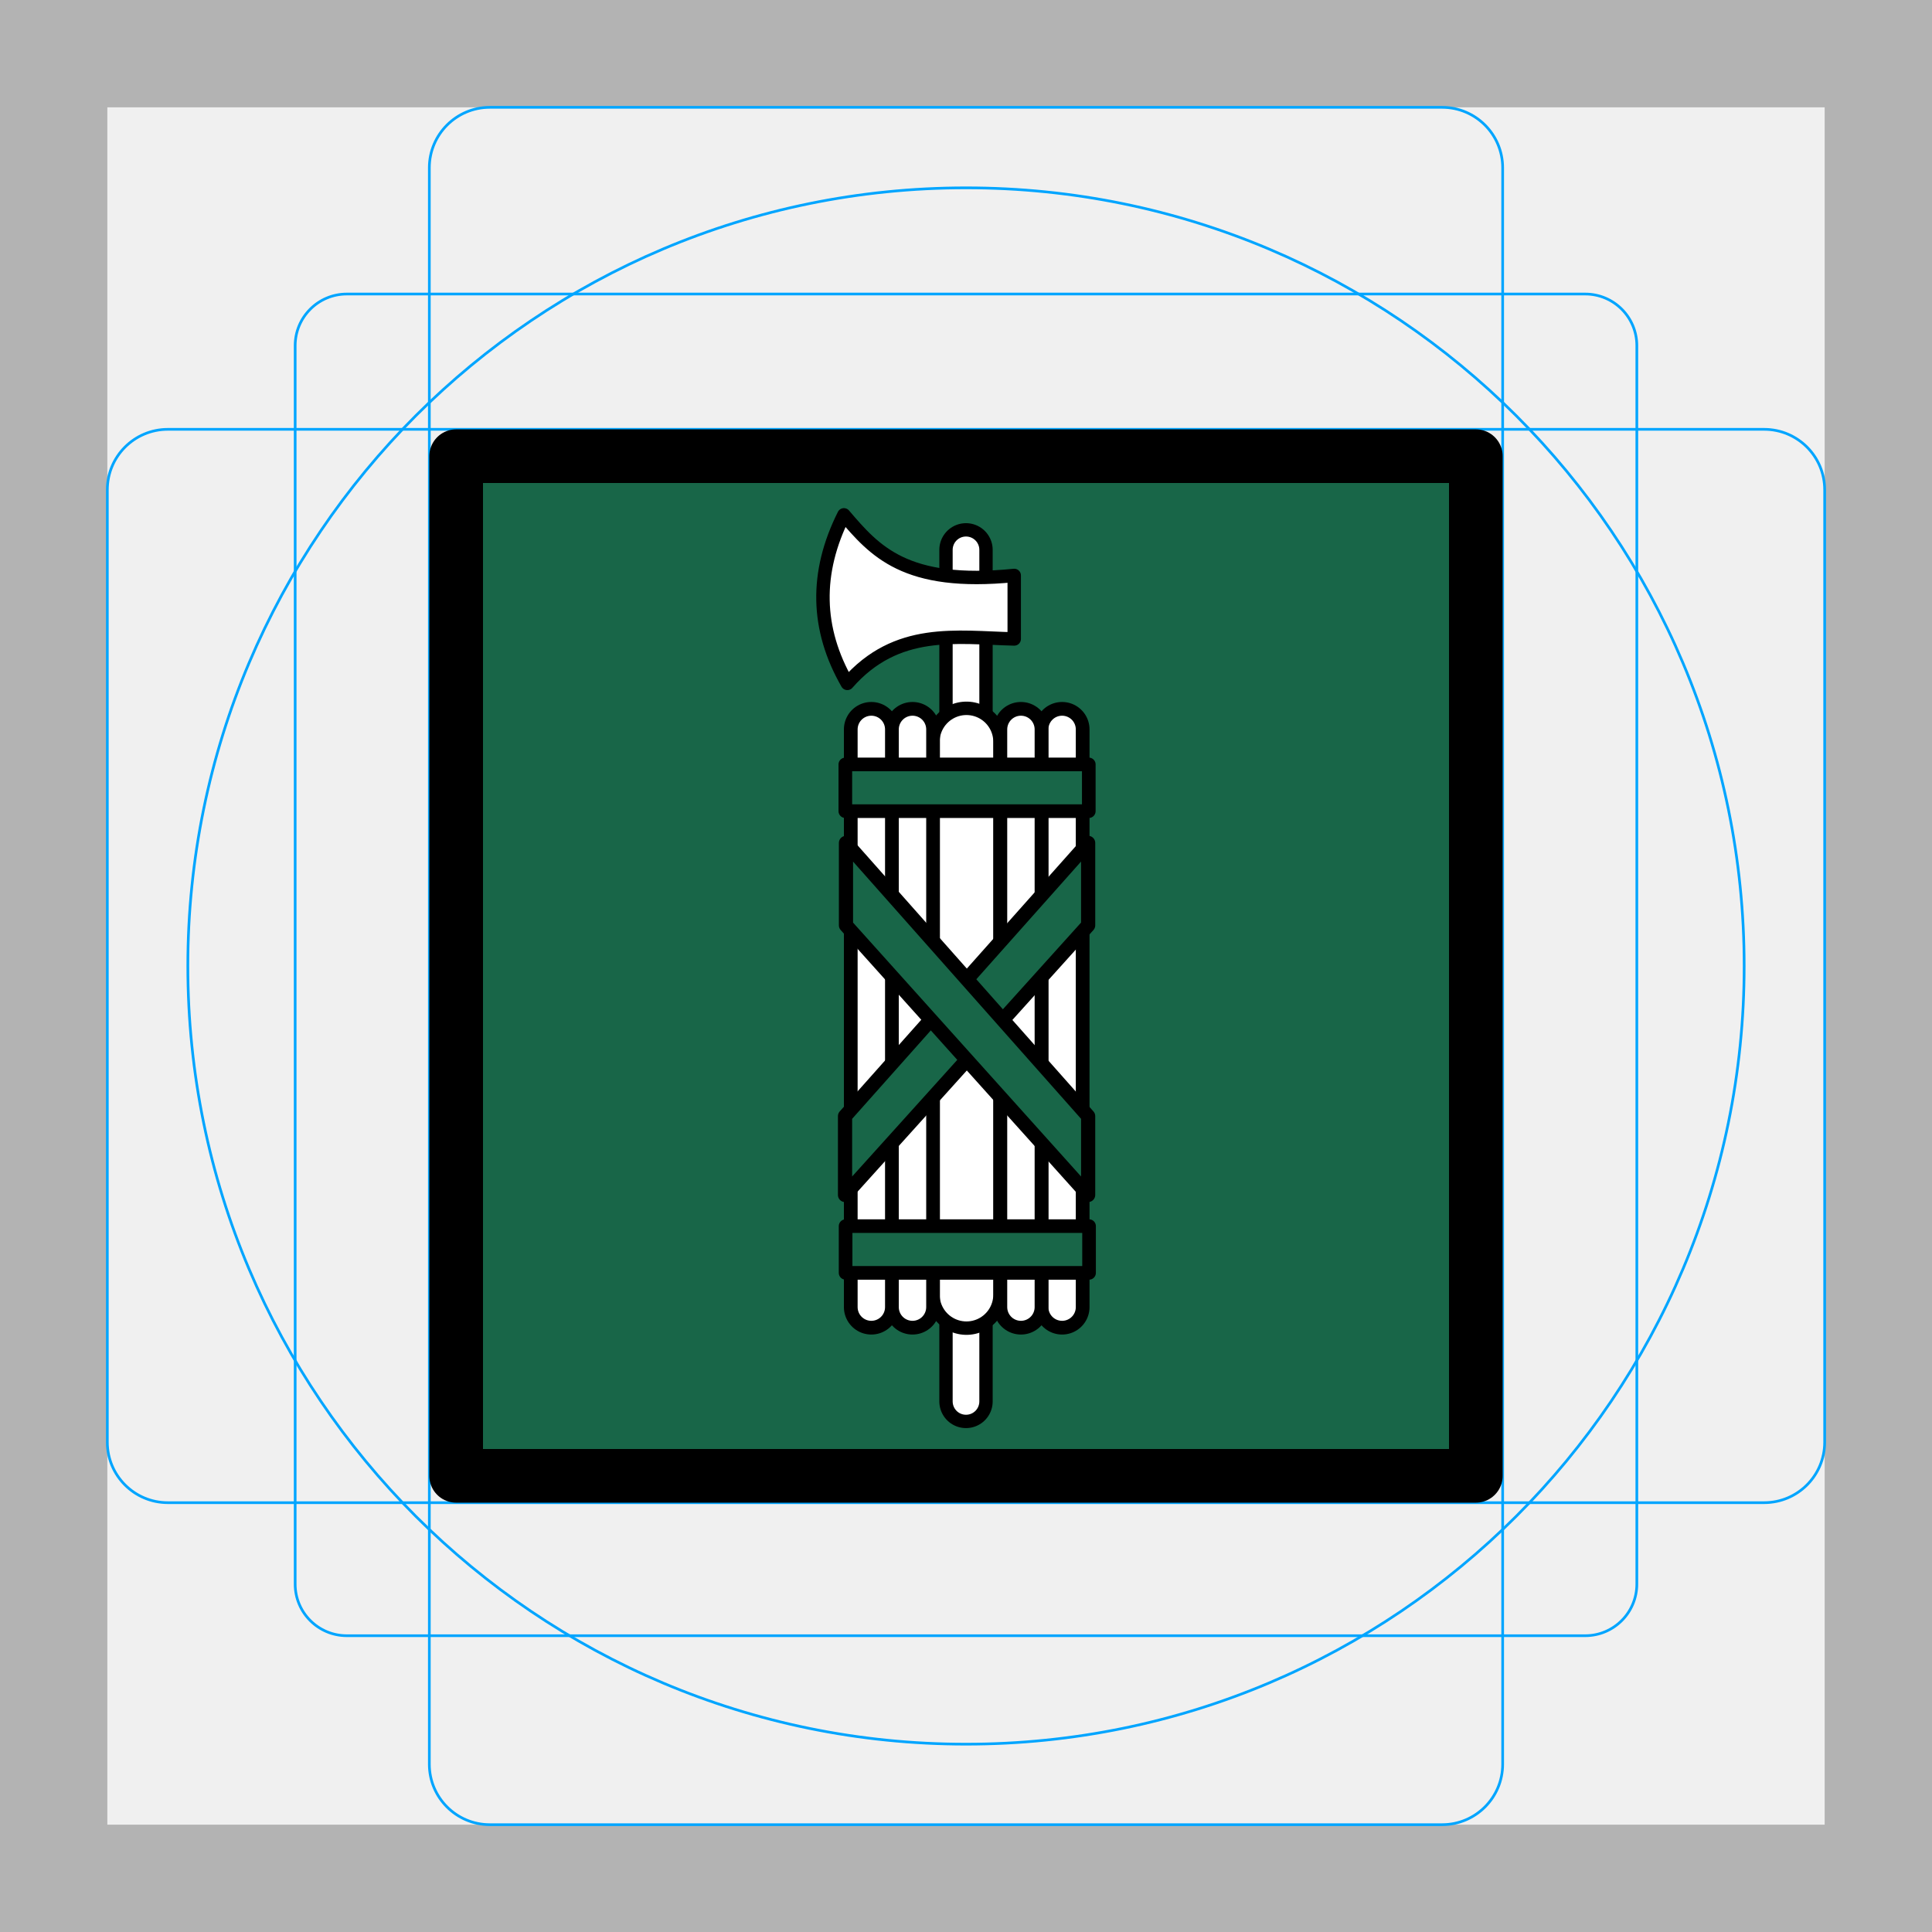
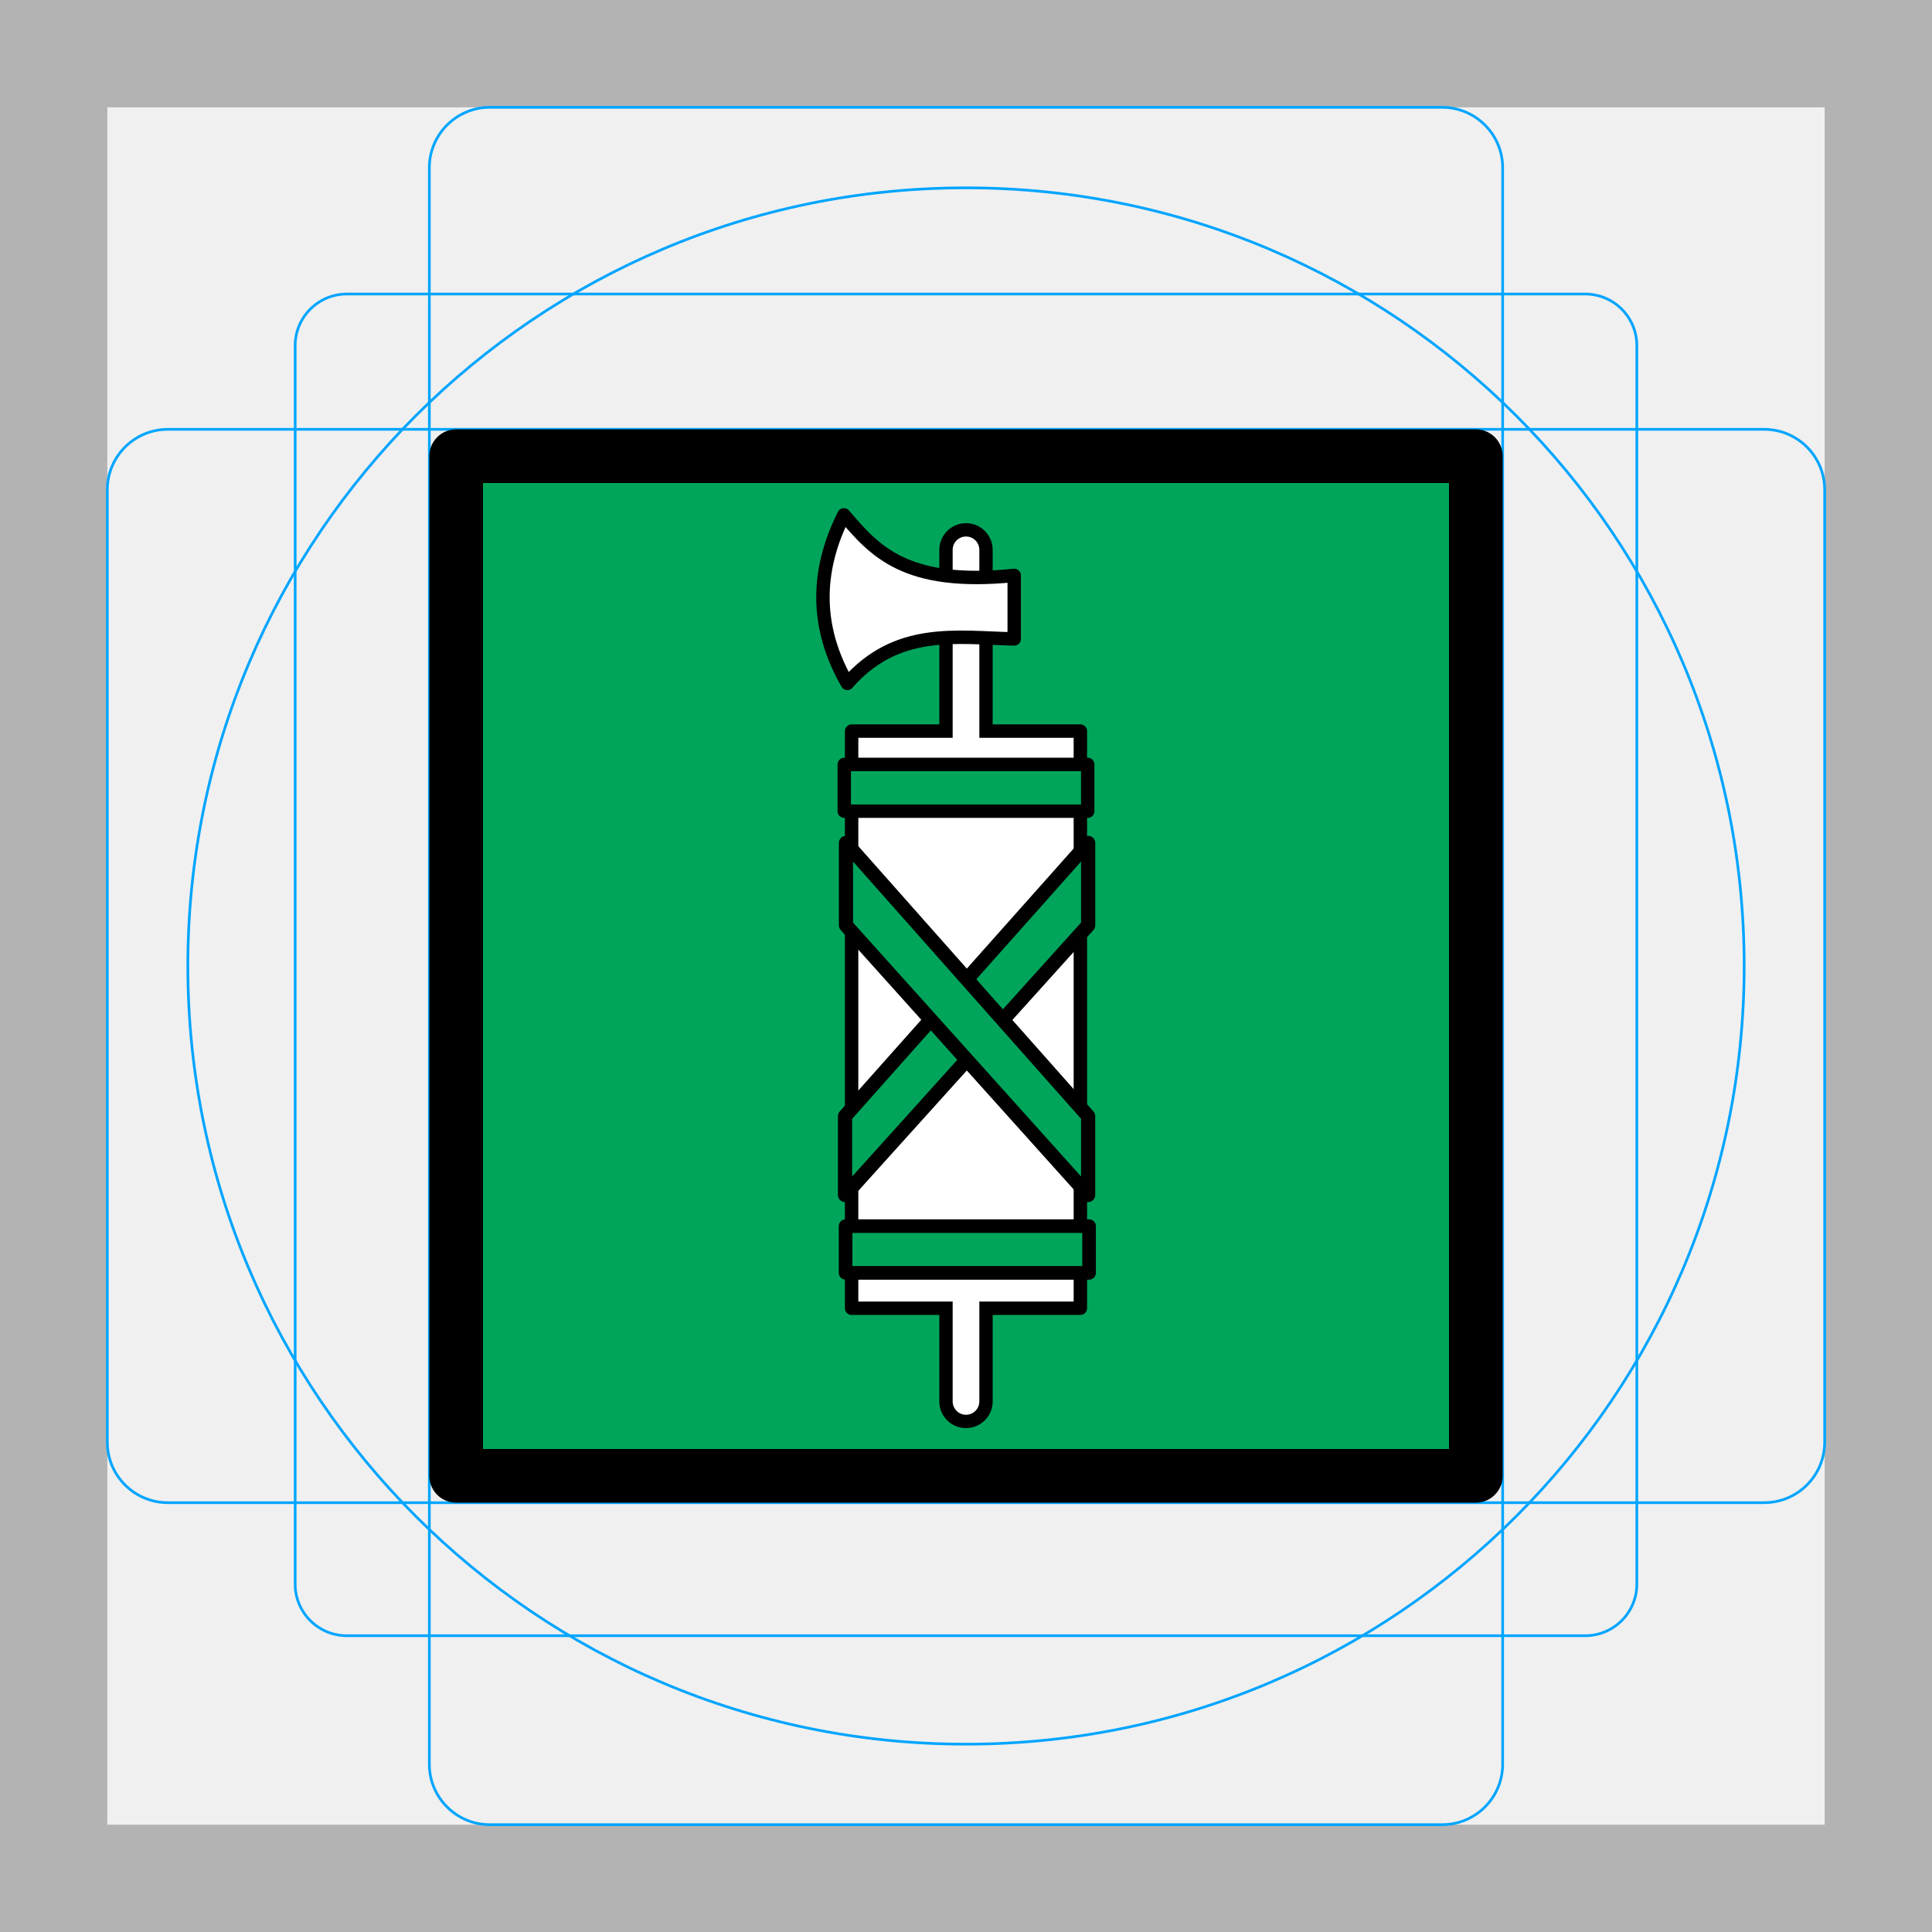
- <svg xmlns="http://www.w3.org/2000/svg" id="emoji" viewBox="0 0 72 72" version="1.1">
+ <svg xmlns="http://www.w3.org/2000/svg" id="emoji" version="1.1" viewBox="0 0 72 72">
  <g id="grid">
-     <path fill="#b3b3b3" d="M68,4V68H4V4H68m4-4H0V72H72V0Z" />
-     <path fill="none" stroke="#00a5ff" stroke-miterlimit="10" stroke-width="0.1" d="m12.923 10.958h46.154a1.923 1.923 0 0 1 1.923 1.923v46.154a1.923 1.923 0 0 1-1.923 1.923h-46.154a1.923 1.923 0 0 1-1.923-1.923v-46.154a1.923 1.923 0 0 1 1.923-1.923z" />
-     <rect x="16" y="4" rx="2.254" ry="2.254" width="40" height="64" fill="none" stroke="#00a5ff" stroke-miterlimit="10" stroke-width="0.1" />
-     <rect x="16" y="4" rx="2.254" ry="2.254" width="40" height="64" transform="translate(72) rotate(90)" fill="none" stroke="#00a5ff" stroke-miterlimit="10" stroke-width="0.1" />
-     <circle cx="36" cy="36" r="29" fill="none" stroke="#00a5ff" stroke-miterlimit="10" stroke-width="0.1" />
+     <path d="M68,4V68H4V4H68m4-4H0V72H72V0Z" fill="#b3b3b3" />
+     <path d="m12.923 10.958h46.154a1.923 1.923 0 0 1 1.923 1.923v46.154a1.923 1.923 0 0 1-1.923 1.923h-46.154a1.923 1.923 0 0 1-1.923-1.923v-46.154a1.923 1.923 0 0 1 1.923-1.923z" fill="none" stroke="#00a5ff" stroke-miterlimit="10" stroke-width=".1" />
+     <rect x="16" y="4" width="40" height="64" rx="2.254" ry="2.254" fill="none" stroke="#00a5ff" stroke-miterlimit="10" stroke-width=".1" />
+     <rect transform="translate(72) rotate(90)" x="16" y="4" width="40" height="64" rx="2.254" ry="2.254" fill="none" stroke="#00a5ff" stroke-miterlimit="10" stroke-width=".1" />
+     <circle cx="36" cy="36" r="29" fill="none" stroke="#00a5ff" stroke-miterlimit="10" stroke-width=".1" />
  </g>
  <g id="color">
-     <rect x="5" y="17" width="62" height="38" transform="matrix(.6129 0 0 1 13.935 0)" fill="#186648" />
-     <path fill="none" stroke="#000" stroke-linecap="round" stroke-linejoin="round" stroke-width="1.988" d="m36 20.491v31.736z" />
-     <path fill="none" stroke="#fff" stroke-linecap="round" stroke-linejoin="round" stroke-width=".994" d="m36 20.491v31.736z" />
-     <path fill="#fff" stroke="#000" stroke-linecap="round" stroke-linejoin="round" stroke-width=".5" d="m37.797 21.445v2.367c-2.162-0.051-4.376-0.45-6.219 1.656-1.168-2.031-1.21-4.125-0.128-6.281 1.146 1.338 2.271 2.671 6.347 2.258z" />
-     <path fill="none" stroke="#000" stroke-linecap="round" stroke-linejoin="round" stroke-width="3" d="m36.017 27.647v20.599z" />
-     <path fill="none" stroke="#fff" stroke-linecap="round" stroke-linejoin="round" stroke-width="2" d="m36.017 27.647v20.599z" />
-     <path fill="none" stroke="#000" stroke-linecap="round" stroke-linejoin="round" stroke-width="2.045" d="m34.006 27.183v21.529z" />
-     <path fill="none" stroke="#fff" stroke-linecap="round" stroke-linejoin="round" stroke-width="1.022" d="m34.006 27.183v21.529z" />
-     <path fill="none" stroke="#000" stroke-linecap="round" stroke-linejoin="round" stroke-width="2.045" d="m32.472 27.183v21.529z" />
-     <path fill="none" stroke="#fff" stroke-linecap="round" stroke-linejoin="round" stroke-width="1.022" d="m32.472 27.183v21.529z" />
-     <path fill="none" stroke="#000" stroke-linecap="round" stroke-linejoin="round" stroke-width="2.045" d="m39.581 27.183v21.529z" />
-     <path fill="none" stroke="#fff" stroke-linecap="round" stroke-linejoin="round" stroke-width="1.022" d="m39.581 27.183v21.529z" />
-     <path fill="none" stroke="#000" stroke-linecap="round" stroke-linejoin="round" stroke-width="2.045" d="m38.047 27.183v21.529z" />
-     <path fill="none" stroke="#fff" stroke-linecap="round" stroke-linejoin="round" stroke-width="1.022" d="m38.047 27.183v21.529z" />
-     <rect x="31.503" y="28.488" width="9.073" height="1.742" fill="#186648" stroke="#000" stroke-linecap="round" stroke-linejoin="round" stroke-width=".508" />
-     <rect x="31.513" y="45.694" width="9.073" height="1.742" fill="#186648" stroke="#000" stroke-linecap="round" stroke-linejoin="round" stroke-width=".508" />
-     <path fill="#186648" stroke="#000" stroke-linecap="round" stroke-linejoin="round" stroke-width=".529" d="m31.492 41.595v2.938l9.06-10.049v-3.071z" />
-     <path fill="#186648" stroke="#000" stroke-linecap="round" stroke-linejoin="round" stroke-width=".528" d="m40.552 41.595v2.938l-9.025-10.049v-3.071z" />
+     <rect transform="matrix(.6129 0 0 1 13.935 0)" x="5" y="17" width="62" height="38" fill="#fff" style="fill:#00a55b" />
+     <path d="m36 20.491v31.736z" style="fill:none;stroke-linecap:round;stroke-linejoin:round;stroke-width:1.988;stroke:#000" />
+     <rect x="31.737" y="27.246" width="8.525" height="21.508" style="fill:#fff;stroke-linecap:round;stroke-linejoin:round;stroke-width:.5;stroke:#000" />
+     <path d="m36 20.491v31.736z" style="fill:none;stroke-linecap:round;stroke-linejoin:round;stroke-width:.994;stroke:#fff" />
+     <path d="m37.797 21.445v2.367c-2.162-0.051-4.376-0.45-6.219 1.656-1.168-2.031-1.21-4.125-0.128-6.281 1.146 1.338 2.271 2.671 6.347 2.258z" style="fill:#fff;stroke-linecap:round;stroke-linejoin:round;stroke-width:.5;stroke:#000" />
+     <rect x="31.463" y="28.488" width="9.073" height="1.742" style="fill:#00a55b;stroke-linecap:round;stroke-linejoin:round;stroke-width:.5;stroke:#000" />
+     <rect x="31.513" y="45.694" width="9.073" height="1.742" style="fill:#00a55b;stroke-linecap:round;stroke-linejoin:round;stroke-width:.508;stroke:#000" />
+     <path d="m31.492 41.595v2.938l9.06-10.049v-3.071z" style="fill:#00a55b;stroke-linecap:round;stroke-linejoin:round;stroke-width:.529;stroke:#000" />
+     <path d="m40.552 41.595v2.938l-9.025-10.049v-3.071z" style="fill:#00a55b;stroke-linecap:round;stroke-linejoin:round;stroke-width:.528;stroke:#000" />
  </g>
  <g id="line">
    <rect x="17" y="17" width="38" height="38" fill="none" stroke="#000" stroke-linecap="round" stroke-linejoin="round" stroke-width="2" />
  </g>
</svg>
